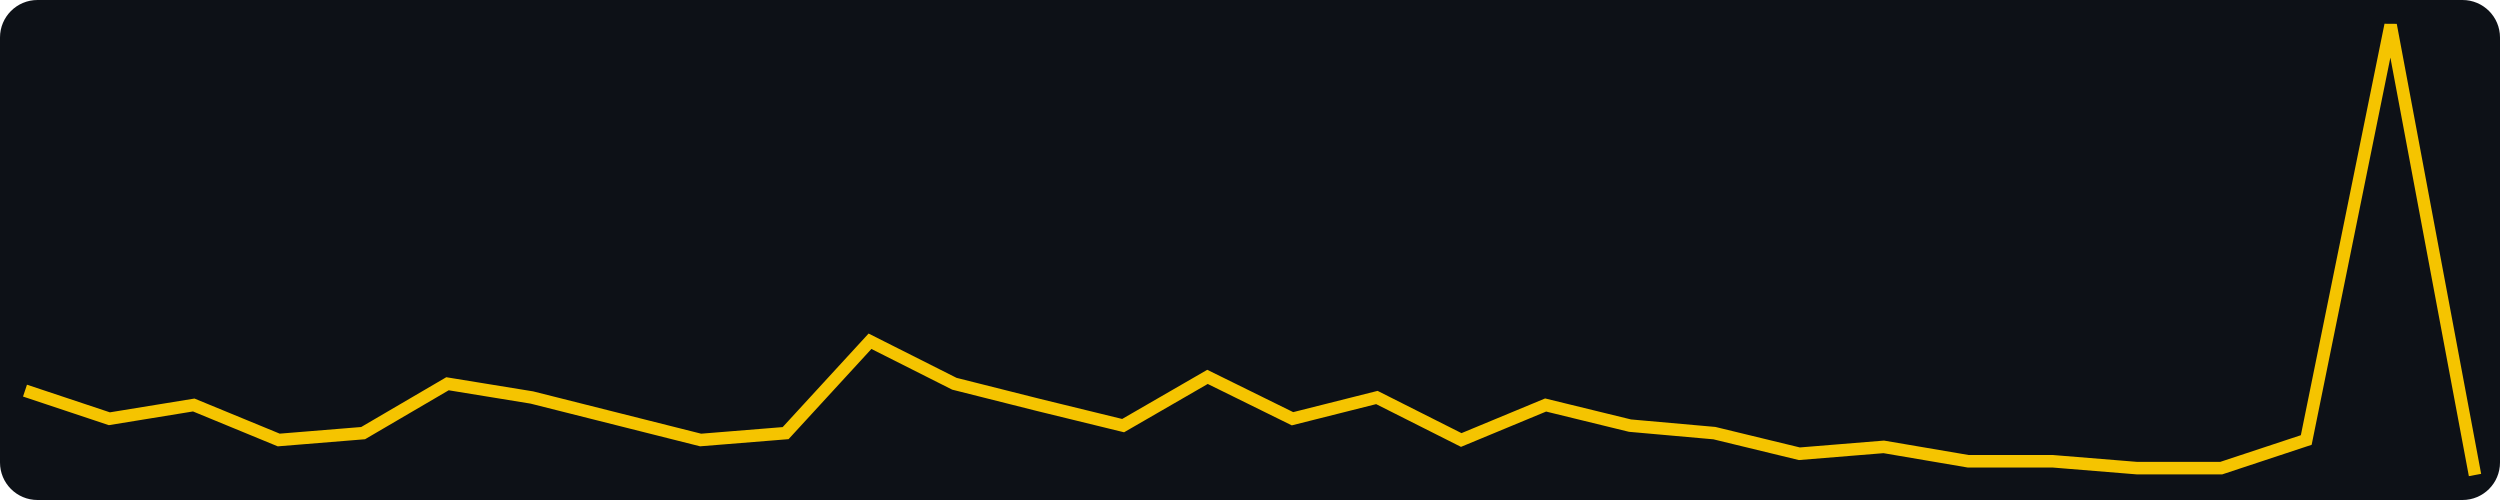
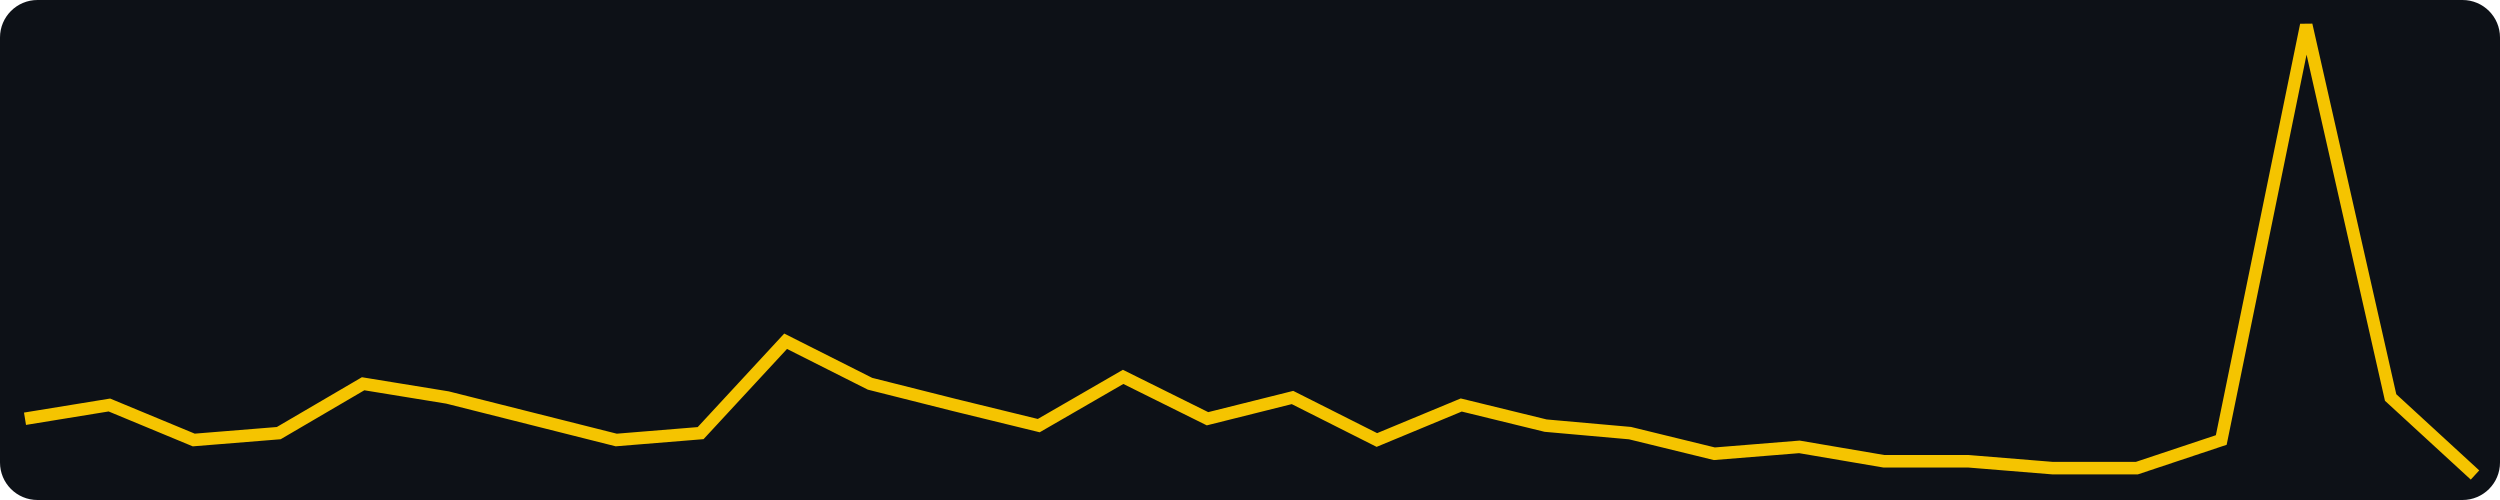
<svg xmlns="http://www.w3.org/2000/svg" width="400" height="80" viewBox="0 0 400 80" role="img" aria-label="views, last 30 days, max 64">
  <rect width="400" height="80" fill="#0d1117" rx="6" />
-   <polyline fill="none" stroke="#f5c400" stroke-width="2" points="4.0,62.5 17.5,67.0 31.0,64.8 44.6,70.4 58.1,69.3 71.6,61.4 85.1,63.6 98.6,67.0 112.1,70.4 125.7,69.3 139.2,54.6 152.7,61.4 166.2,64.8 179.7,68.1 193.2,60.3 206.8,67.0 220.3,63.6 233.8,70.4 247.3,64.8 260.8,68.1 274.3,69.3 287.9,72.6 301.4,71.5 314.9,73.8 328.4,73.8 341.9,74.9 355.4,74.9 369.0,70.4 382.5,4.0 396.0,76.0" />
+   <polyline fill="none" stroke="#f5c400" stroke-width="2" points="4.0,67.0 17.5,64.8 31.0,70.4 44.6,69.3 58.1,61.4 71.6,63.6 85.1,67.0 98.6,70.4 112.1,69.3 125.7,54.6 139.2,61.4 152.7,64.8 166.2,68.1 179.7,60.3 193.2,67.0 206.8,63.6 220.3,70.4 233.8,64.8 247.3,68.1 260.8,69.3 274.3,72.6 287.9,71.5 301.4,73.8 314.9,73.8 328.4,74.9 341.9,74.9 355.4,70.4 369.0,4.0 382.5,63.6 396.0,76.0" />
</svg>
